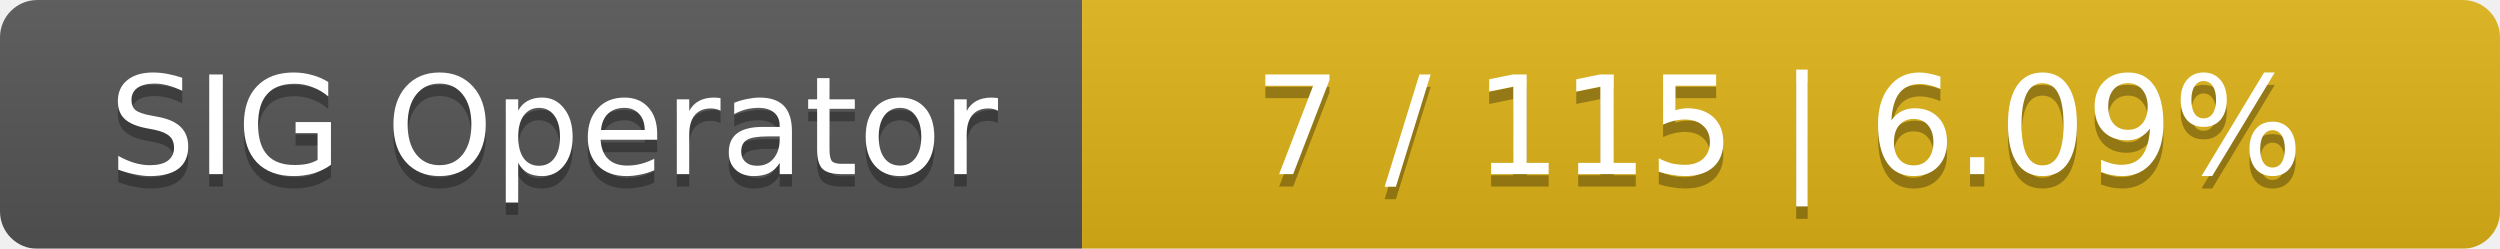
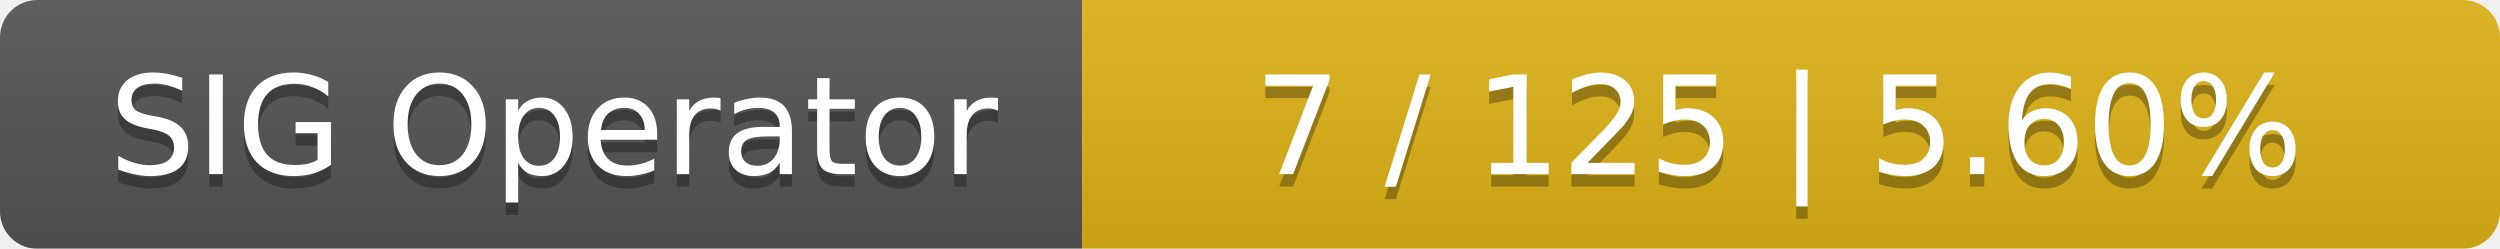
<svg xmlns="http://www.w3.org/2000/svg" width="201" height="20">
  <linearGradient id="smooth" x2="0" y2="100%">
    <stop offset="0" stop-color="#bbb" stop-opacity=".1" />
    <stop offset="1" stop-opacity=".1" />
  </linearGradient>
  <mask id="round">
    <rect width="201" height="20" rx="3" fill="#fff" />
  </mask>
  <g mask="url(#round)">
    <rect width="87" height="20" fill="#555" />
    <rect x="87" width="114" height="20" fill="#dfb317" />
    <rect width="201" height="20" fill="url(#smooth)" />
  </g>
  <g fill="#fff" text-anchor="middle" font-family="DejaVu Sans,Verdana,Geneva,sans-serif" font-size="11">
    <text x="44.5" y="15" fill="#010101" fill-opacity=".3">SIG Operator</text>
    <text x="44.5" y="14">SIG Operator</text>
-     <text x="143" y="15" fill="#010101" fill-opacity=".3">7 / 115    |    6.09%</text>
-     <text x="143" y="14">7 / 115    |    6.09%</text>
+     <text x="143" y="15" fill="#010101" fill-opacity=".3">7 / 125    |    5.60%</text>
+     <text x="143" y="14">7 / 125    |    5.60%</text>
  </g>
</svg>
